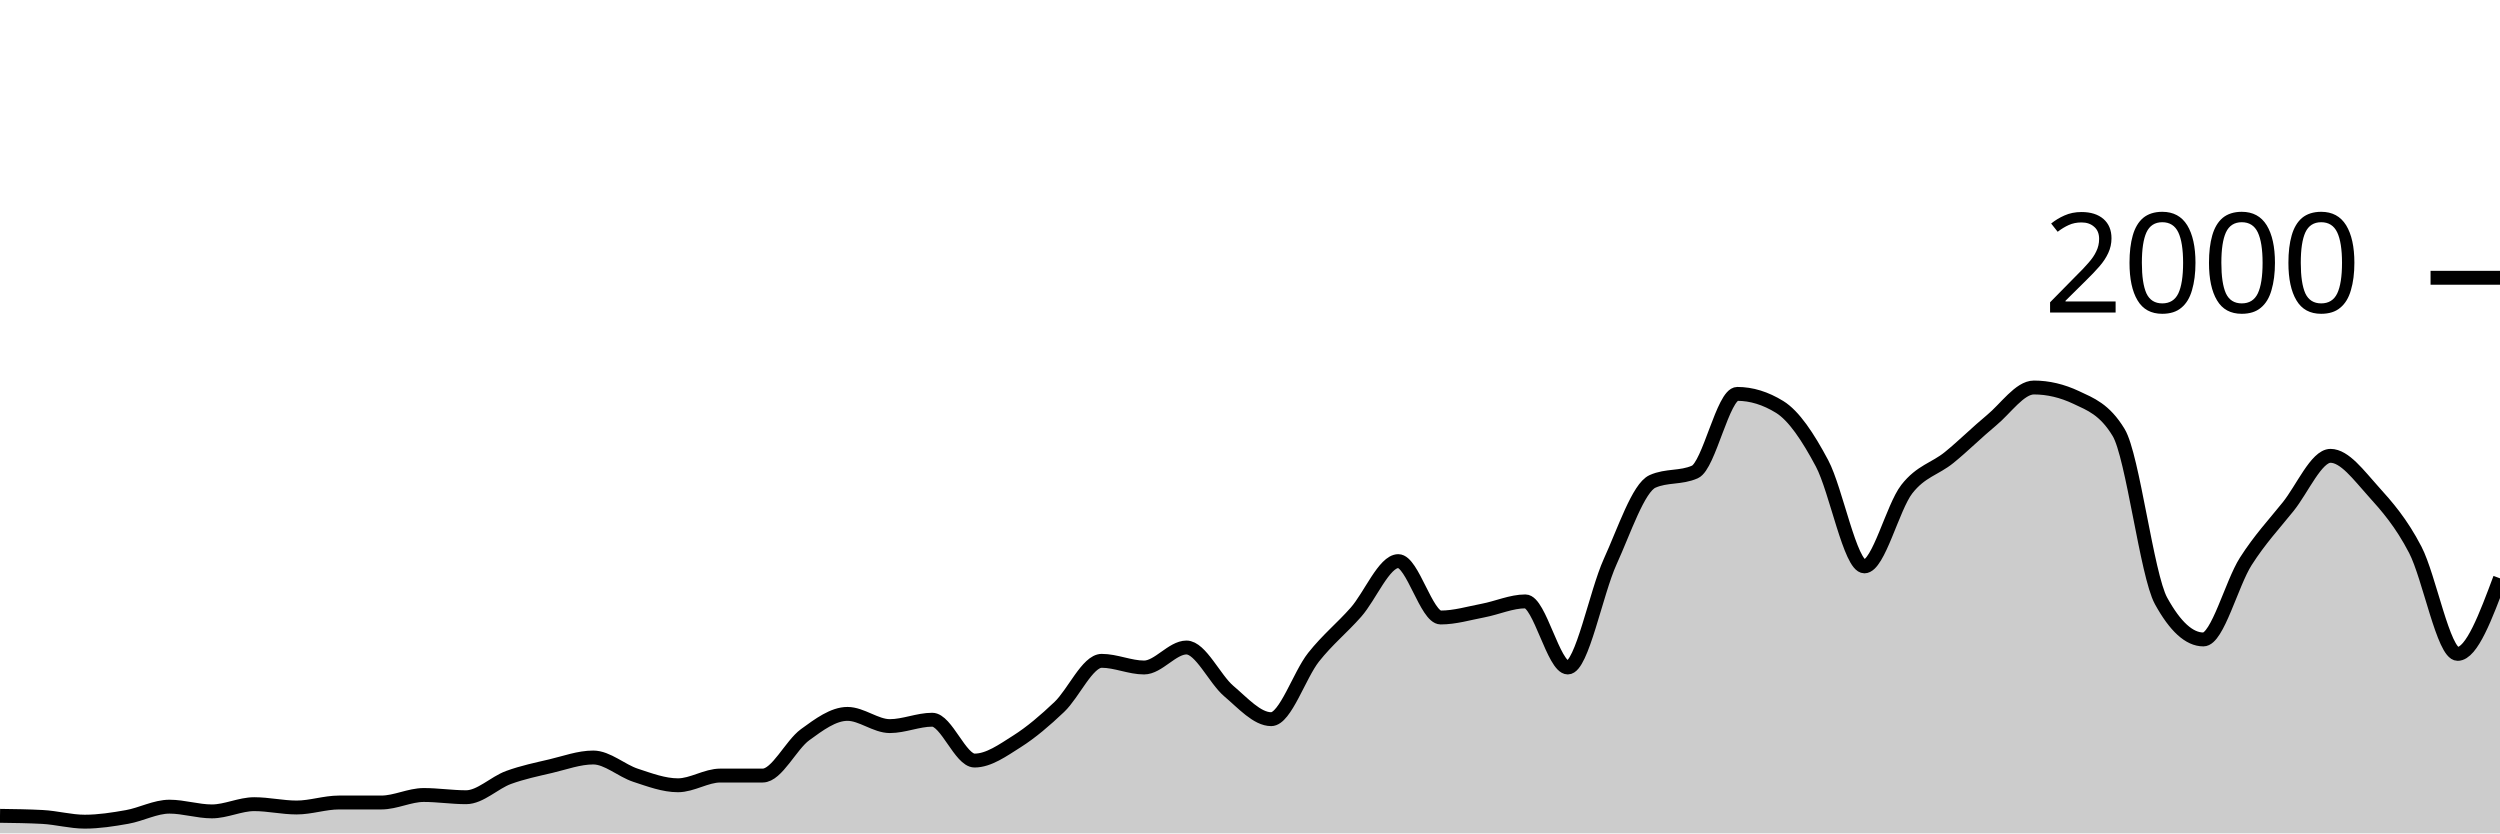
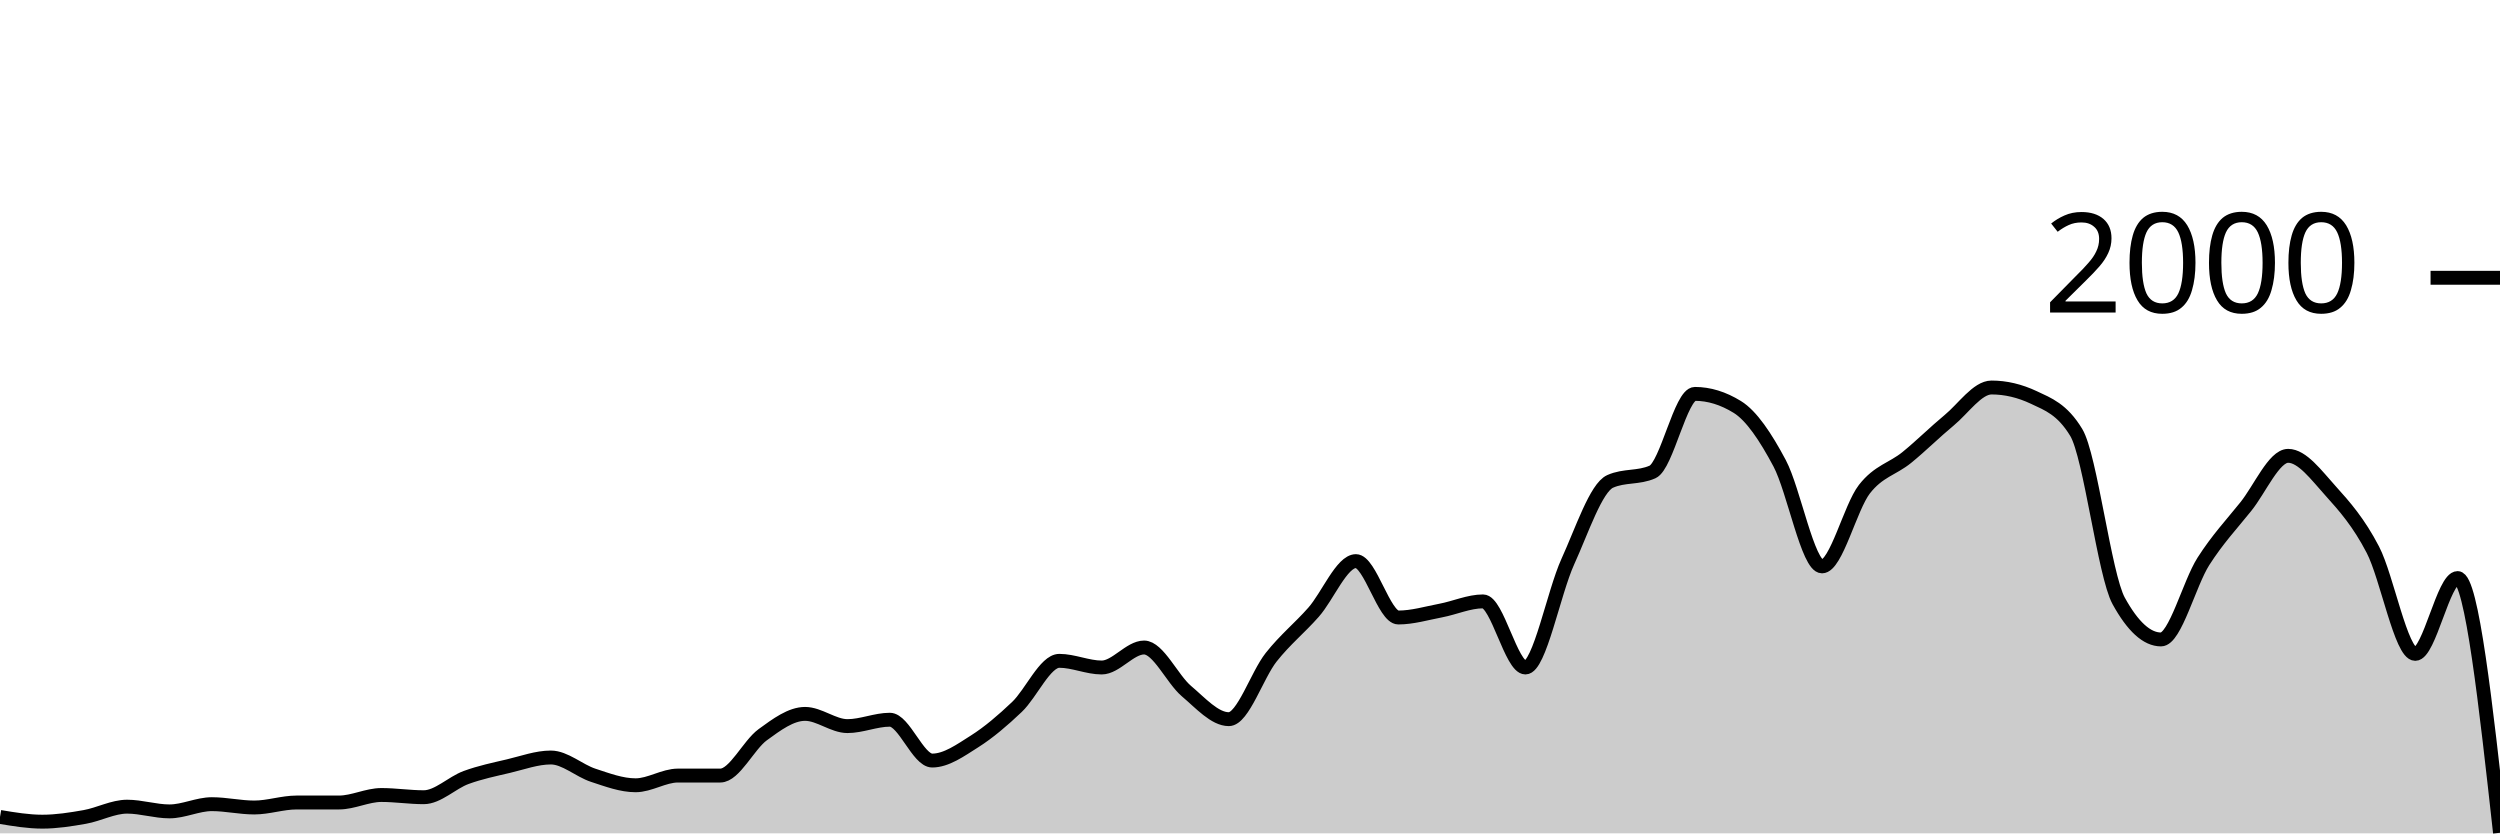
<svg xmlns="http://www.w3.org/2000/svg" viewBox="0 0 180 60">
  <g transform="translate(0,20)">
-     <path class="area" fill="rgba(0, 0, 0, 0.2)" d="M0,38.74C1.017,38.753,2.034,38.767,3.051,38.82C4.068,38.873,5.085,39.16,6.102,39.16C7.119,39.16,8.136,39,9.153,38.82C10.169,38.64,11.186,38.08,12.203,38.08C13.22,38.08,14.237,38.42,15.254,38.42C16.271,38.42,17.288,37.9,18.305,37.9C19.322,37.9,20.339,38.14,21.356,38.14C22.373,38.14,23.39,37.78,24.407,37.78C25.424,37.78,26.441,37.78,27.458,37.78C28.475,37.78,29.492,37.24,30.508,37.24C31.525,37.24,32.542,37.4,33.559,37.4C34.576,37.4,35.593,36.353,36.61,35.98C37.627,35.607,38.644,35.4,39.661,35.16C40.678,34.92,41.695,34.54,42.712,34.54C43.729,34.54,44.746,35.487,45.763,35.82C46.78,36.153,47.797,36.54,48.814,36.54C49.831,36.54,50.847,35.84,51.864,35.84C52.881,35.84,53.898,35.84,54.915,35.84C55.932,35.84,56.949,33.64,57.966,32.9C58.983,32.16,60,31.4,61.017,31.4C62.034,31.4,63.051,32.28,64.068,32.28C65.085,32.28,66.102,31.82,67.119,31.82C68.136,31.82,69.153,34.76,70.169,34.76C71.186,34.76,72.203,34.023,73.22,33.38C74.237,32.737,75.254,31.867,76.271,30.9C77.288,29.933,78.305,27.58,79.322,27.58C80.339,27.58,81.356,28.06,82.373,28.06C83.39,28.06,84.407,26.62,85.424,26.62C86.441,26.62,87.458,28.9,88.475,29.76C89.492,30.62,90.508,31.78,91.525,31.78C92.542,31.78,93.559,28.603,94.576,27.32C95.593,26.037,96.61,25.233,97.627,24.08C98.644,22.927,99.661,20.4,100.678,20.4C101.695,20.4,102.712,24.46,103.729,24.46C104.746,24.46,105.763,24.153,106.78,23.96C107.797,23.767,108.814,23.3,109.831,23.3C110.847,23.3,111.864,28.06,112.881,28.06C113.898,28.06,114.915,22.673,115.932,20.44C116.949,18.207,117.966,15.113,118.983,14.66C120,14.207,121.017,14.433,122.034,13.98C123.051,13.527,124.068,8.36,125.085,8.36C126.102,8.36,127.119,8.673,128.136,9.3C129.153,9.927,130.169,11.447,131.186,13.36C132.203,15.273,133.22,20.78,134.237,20.78C135.254,20.78,136.271,16.527,137.288,15.22C138.305,13.913,139.322,13.767,140.339,12.94C141.356,12.113,142.373,11.1,143.39,10.26C144.407,9.42,145.424,7.9,146.441,7.9C147.458,7.9,148.475,8.14,149.492,8.62C150.508,9.1,151.525,9.46,152.542,11.14C153.559,12.82,154.576,21.407,155.593,23.26C156.61,25.113,157.627,26.04,158.644,26.04C159.661,26.04,160.678,22.013,161.695,20.42C162.712,18.827,163.729,17.747,164.746,16.48C165.763,15.213,166.78,12.82,167.797,12.82C168.814,12.82,169.831,14.213,170.847,15.34C171.864,16.467,172.881,17.623,173.898,19.58C174.915,21.537,175.932,27.08,176.949,27.08C177.966,27.08,178.983,24.36,180,21.64L180,40C178.983,40,177.966,40,176.949,40C175.932,40,174.915,40,173.898,40C172.881,40,171.864,40,170.847,40C169.831,40,168.814,40,167.797,40C166.78,40,165.763,40,164.746,40C163.729,40,162.712,40,161.695,40C160.678,40,159.661,40,158.644,40C157.627,40,156.61,40,155.593,40C154.576,40,153.559,40,152.542,40C151.525,40,150.508,40,149.492,40C148.475,40,147.458,40,146.441,40C145.424,40,144.407,40,143.39,40C142.373,40,141.356,40,140.339,40C139.322,40,138.305,40,137.288,40C136.271,40,135.254,40,134.237,40C133.22,40,132.203,40,131.186,40C130.169,40,129.153,40,128.136,40C127.119,40,126.102,40,125.085,40C124.068,40,123.051,40,122.034,40C121.017,40,120,40,118.983,40C117.966,40,116.949,40,115.932,40C114.915,40,113.898,40,112.881,40C111.864,40,110.847,40,109.831,40C108.814,40,107.797,40,106.78,40C105.763,40,104.746,40,103.729,40C102.712,40,101.695,40,100.678,40C99.661,40,98.644,40,97.627,40C96.61,40,95.593,40,94.576,40C93.559,40,92.542,40,91.525,40C90.508,40,89.492,40,88.475,40C87.458,40,86.441,40,85.424,40C84.407,40,83.39,40,82.373,40C81.356,40,80.339,40,79.322,40C78.305,40,77.288,40,76.271,40C75.254,40,74.237,40,73.22,40C72.203,40,71.186,40,70.169,40C69.153,40,68.136,40,67.119,40C66.102,40,65.085,40,64.068,40C63.051,40,62.034,40,61.017,40C60,40,58.983,40,57.966,40C56.949,40,55.932,40,54.915,40C53.898,40,52.881,40,51.864,40C50.847,40,49.831,40,48.814,40C47.797,40,46.78,40,45.763,40C44.746,40,43.729,40,42.712,40C41.695,40,40.678,40,39.661,40C38.644,40,37.627,40,36.61,40C35.593,40,34.576,40,33.559,40C32.542,40,31.525,40,30.508,40C29.492,40,28.475,40,27.458,40C26.441,40,25.424,40,24.407,40C23.39,40,22.373,40,21.356,40C20.339,40,19.322,40,18.305,40C17.288,40,16.271,40,15.254,40C14.237,40,13.22,40,12.203,40C11.186,40,10.169,40,9.153,40C8.136,40,7.119,40,6.102,40C5.085,40,4.068,40,3.051,40C2.034,40,1.017,40,0,40Z" />
-     <path class="line" stroke="black" fill="none" d="M0,38.74C1.017,38.753,2.034,38.767,3.051,38.82C4.068,38.873,5.085,39.16,6.102,39.16C7.119,39.16,8.136,39,9.153,38.82C10.169,38.64,11.186,38.08,12.203,38.08C13.22,38.08,14.237,38.42,15.254,38.42C16.271,38.42,17.288,37.9,18.305,37.9C19.322,37.9,20.339,38.14,21.356,38.14C22.373,38.14,23.39,37.78,24.407,37.78C25.424,37.78,26.441,37.78,27.458,37.78C28.475,37.78,29.492,37.24,30.508,37.24C31.525,37.24,32.542,37.4,33.559,37.4C34.576,37.4,35.593,36.353,36.61,35.98C37.627,35.607,38.644,35.4,39.661,35.16C40.678,34.92,41.695,34.54,42.712,34.54C43.729,34.54,44.746,35.487,45.763,35.82C46.78,36.153,47.797,36.54,48.814,36.54C49.831,36.54,50.847,35.84,51.864,35.84C52.881,35.84,53.898,35.84,54.915,35.84C55.932,35.84,56.949,33.64,57.966,32.9C58.983,32.16,60,31.4,61.017,31.4C62.034,31.4,63.051,32.28,64.068,32.28C65.085,32.28,66.102,31.82,67.119,31.82C68.136,31.82,69.153,34.76,70.169,34.76C71.186,34.76,72.203,34.023,73.22,33.38C74.237,32.737,75.254,31.867,76.271,30.9C77.288,29.933,78.305,27.58,79.322,27.58C80.339,27.58,81.356,28.06,82.373,28.06C83.39,28.06,84.407,26.62,85.424,26.62C86.441,26.62,87.458,28.9,88.475,29.76C89.492,30.62,90.508,31.78,91.525,31.78C92.542,31.78,93.559,28.603,94.576,27.32C95.593,26.037,96.61,25.233,97.627,24.08C98.644,22.927,99.661,20.4,100.678,20.4C101.695,20.4,102.712,24.46,103.729,24.46C104.746,24.46,105.763,24.153,106.78,23.96C107.797,23.767,108.814,23.3,109.831,23.3C110.847,23.3,111.864,28.06,112.881,28.06C113.898,28.06,114.915,22.673,115.932,20.44C116.949,18.207,117.966,15.113,118.983,14.66C120,14.207,121.017,14.433,122.034,13.98C123.051,13.527,124.068,8.36,125.085,8.36C126.102,8.36,127.119,8.673,128.136,9.3C129.153,9.927,130.169,11.447,131.186,13.36C132.203,15.273,133.22,20.78,134.237,20.78C135.254,20.78,136.271,16.527,137.288,15.22C138.305,13.913,139.322,13.767,140.339,12.94C141.356,12.113,142.373,11.1,143.39,10.26C144.407,9.42,145.424,7.9,146.441,7.9C147.458,7.9,148.475,8.14,149.492,8.62C150.508,9.1,151.525,9.46,152.542,11.14C153.559,12.82,154.576,21.407,155.593,23.26C156.61,25.113,157.627,26.04,158.644,26.04C159.661,26.04,160.678,22.013,161.695,20.42C162.712,18.827,163.729,17.747,164.746,16.48C165.763,15.213,166.78,12.82,167.797,12.82C168.814,12.82,169.831,14.213,170.847,15.34C171.864,16.467,172.881,17.623,173.898,19.58C174.915,21.537,175.932,27.08,176.949,27.08C177.966,27.08,178.983,24.36,180,21.64" />
+     <path class="area" fill="rgba(0, 0, 0, 0.2)" d="M0,38.82C1.017,38.99,2.034,39.16,3.051,39.16C4.068,39.16,5.085,39,6.102,38.82C7.119,38.64,8.136,38.08,9.153,38.08C10.169,38.08,11.186,38.42,12.203,38.42C13.22,38.42,14.237,37.9,15.254,37.9C16.271,37.9,17.288,38.14,18.305,38.14C19.322,38.14,20.339,37.78,21.356,37.78C22.373,37.78,23.39,37.78,24.407,37.78C25.424,37.78,26.441,37.24,27.458,37.24C28.475,37.24,29.492,37.4,30.508,37.4C31.525,37.4,32.542,36.353,33.559,35.98C34.576,35.607,35.593,35.4,36.61,35.16C37.627,34.92,38.644,34.54,39.661,34.54C40.678,34.54,41.695,35.487,42.712,35.82C43.729,36.153,44.746,36.54,45.763,36.54C46.78,36.54,47.797,35.84,48.814,35.84C49.831,35.84,50.847,35.84,51.864,35.84C52.881,35.84,53.898,33.64,54.915,32.9C55.932,32.16,56.949,31.4,57.966,31.4C58.983,31.4,60,32.28,61.017,32.28C62.034,32.28,63.051,31.82,64.068,31.82C65.085,31.82,66.102,34.76,67.119,34.76C68.136,34.76,69.153,34.023,70.169,33.38C71.186,32.737,72.203,31.867,73.22,30.9C74.237,29.933,75.254,27.58,76.271,27.58C77.288,27.58,78.305,28.06,79.322,28.06C80.339,28.06,81.356,26.62,82.373,26.62C83.39,26.62,84.407,28.9,85.424,29.76C86.441,30.62,87.458,31.78,88.475,31.78C89.492,31.78,90.508,28.603,91.525,27.32C92.542,26.037,93.559,25.233,94.576,24.08C95.593,22.927,96.61,20.4,97.627,20.4C98.644,20.4,99.661,24.46,100.678,24.46C101.695,24.46,102.712,24.153,103.729,23.96C104.746,23.767,105.763,23.3,106.78,23.3C107.797,23.3,108.814,28.06,109.831,28.06C110.847,28.06,111.864,22.673,112.881,20.44C113.898,18.207,114.915,15.113,115.932,14.66C116.949,14.207,117.966,14.433,118.983,13.98C120,13.527,121.017,8.36,122.034,8.36C123.051,8.36,124.068,8.673,125.085,9.3C126.102,9.927,127.119,11.447,128.136,13.36C129.153,15.273,130.169,20.78,131.186,20.78C132.203,20.78,133.22,16.527,134.237,15.22C135.254,13.913,136.271,13.767,137.288,12.94C138.305,12.113,139.322,11.1,140.339,10.26C141.356,9.42,142.373,7.9,143.39,7.9C144.407,7.9,145.424,8.14,146.441,8.62C147.458,9.1,148.475,9.46,149.492,11.14C150.508,12.82,151.525,21.407,152.542,23.26C153.559,25.113,154.576,26.04,155.593,26.04C156.61,26.04,157.627,22.013,158.644,20.42C159.661,18.827,160.678,17.747,161.695,16.48C162.712,15.213,163.729,12.82,164.746,12.82C165.763,12.82,166.78,14.213,167.797,15.34C168.814,16.467,169.831,17.623,170.847,19.58C171.864,21.537,172.881,27.08,173.898,27.08C174.915,27.08,175.932,21.62,176.949,21.62C177.966,21.62,178.983,30.79,180,39.96L180,40C178.983,40,177.966,40,176.949,40C175.932,40,174.915,40,173.898,40C172.881,40,171.864,40,170.847,40C169.831,40,168.814,40,167.797,40C166.78,40,165.763,40,164.746,40C163.729,40,162.712,40,161.695,40C160.678,40,159.661,40,158.644,40C157.627,40,156.61,40,155.593,40C154.576,40,153.559,40,152.542,40C151.525,40,150.508,40,149.492,40C148.475,40,147.458,40,146.441,40C145.424,40,144.407,40,143.39,40C142.373,40,141.356,40,140.339,40C139.322,40,138.305,40,137.288,40C136.271,40,135.254,40,134.237,40C133.22,40,132.203,40,131.186,40C130.169,40,129.153,40,128.136,40C127.119,40,126.102,40,125.085,40C124.068,40,123.051,40,122.034,40C121.017,40,120,40,118.983,40C117.966,40,116.949,40,115.932,40C114.915,40,113.898,40,112.881,40C111.864,40,110.847,40,109.831,40C108.814,40,107.797,40,106.78,40C105.763,40,104.746,40,103.729,40C102.712,40,101.695,40,100.678,40C99.661,40,98.644,40,97.627,40C96.61,40,95.593,40,94.576,40C93.559,40,92.542,40,91.525,40C90.508,40,89.492,40,88.475,40C87.458,40,86.441,40,85.424,40C84.407,40,83.39,40,82.373,40C81.356,40,80.339,40,79.322,40C78.305,40,77.288,40,76.271,40C75.254,40,74.237,40,73.22,40C72.203,40,71.186,40,70.169,40C69.153,40,68.136,40,67.119,40C66.102,40,65.085,40,64.068,40C63.051,40,62.034,40,61.017,40C60,40,58.983,40,57.966,40C56.949,40,55.932,40,54.915,40C53.898,40,52.881,40,51.864,40C50.847,40,49.831,40,48.814,40C47.797,40,46.78,40,45.763,40C44.746,40,43.729,40,42.712,40C41.695,40,40.678,40,39.661,40C38.644,40,37.627,40,36.61,40C35.593,40,34.576,40,33.559,40C32.542,40,31.525,40,30.508,40C29.492,40,28.475,40,27.458,40C26.441,40,25.424,40,24.407,40C23.39,40,22.373,40,21.356,40C20.339,40,19.322,40,18.305,40C17.288,40,16.271,40,15.254,40C14.237,40,13.22,40,12.203,40C11.186,40,10.169,40,9.153,40C8.136,40,7.119,40,6.102,40C5.085,40,4.068,40,3.051,40C2.034,40,1.017,40,0,40Z" />
+     <path class="line" stroke="black" fill="none" d="M0,38.82C1.017,38.99,2.034,39.16,3.051,39.16C4.068,39.16,5.085,39,6.102,38.82C7.119,38.64,8.136,38.08,9.153,38.08C10.169,38.08,11.186,38.42,12.203,38.42C13.22,38.42,14.237,37.9,15.254,37.9C16.271,37.9,17.288,38.14,18.305,38.14C19.322,38.14,20.339,37.78,21.356,37.78C22.373,37.78,23.39,37.78,24.407,37.78C25.424,37.78,26.441,37.24,27.458,37.24C28.475,37.24,29.492,37.4,30.508,37.4C31.525,37.4,32.542,36.353,33.559,35.98C34.576,35.607,35.593,35.4,36.61,35.16C37.627,34.92,38.644,34.54,39.661,34.54C40.678,34.54,41.695,35.487,42.712,35.82C43.729,36.153,44.746,36.54,45.763,36.54C46.78,36.54,47.797,35.84,48.814,35.84C49.831,35.84,50.847,35.84,51.864,35.84C52.881,35.84,53.898,33.64,54.915,32.9C55.932,32.16,56.949,31.4,57.966,31.4C58.983,31.4,60,32.28,61.017,32.28C62.034,32.28,63.051,31.82,64.068,31.82C65.085,31.82,66.102,34.76,67.119,34.76C68.136,34.76,69.153,34.023,70.169,33.38C71.186,32.737,72.203,31.867,73.22,30.9C74.237,29.933,75.254,27.58,76.271,27.58C77.288,27.58,78.305,28.06,79.322,28.06C80.339,28.06,81.356,26.62,82.373,26.62C83.39,26.62,84.407,28.9,85.424,29.76C86.441,30.62,87.458,31.78,88.475,31.78C89.492,31.78,90.508,28.603,91.525,27.32C92.542,26.037,93.559,25.233,94.576,24.08C95.593,22.927,96.61,20.4,97.627,20.4C98.644,20.4,99.661,24.46,100.678,24.46C101.695,24.46,102.712,24.153,103.729,23.96C104.746,23.767,105.763,23.3,106.78,23.3C107.797,23.3,108.814,28.06,109.831,28.06C110.847,28.06,111.864,22.673,112.881,20.44C113.898,18.207,114.915,15.113,115.932,14.66C116.949,14.207,117.966,14.433,118.983,13.98C120,13.527,121.017,8.36,122.034,8.36C123.051,8.36,124.068,8.673,125.085,9.3C126.102,9.927,127.119,11.447,128.136,13.36C129.153,15.273,130.169,20.78,131.186,20.78C132.203,20.78,133.22,16.527,134.237,15.22C135.254,13.913,136.271,13.767,137.288,12.94C138.305,12.113,139.322,11.1,140.339,10.26C141.356,9.42,142.373,7.9,143.39,7.9C144.407,7.9,145.424,8.14,146.441,8.62C147.458,9.1,148.475,9.46,149.492,11.14C150.508,12.82,151.525,21.407,152.542,23.26C153.559,25.113,154.576,26.04,155.593,26.04C156.61,26.04,157.627,22.013,158.644,20.42C159.661,18.827,160.678,17.747,161.695,16.48C162.712,15.213,163.729,12.82,164.746,12.82C165.763,12.82,166.78,14.213,167.797,15.34C168.814,16.467,169.831,17.623,170.847,19.58C171.864,21.537,172.881,27.08,173.898,27.08C174.915,27.08,175.932,21.62,176.949,21.62C177.966,21.62,178.983,30.79,180,39.96" />
    <path class="axis-ceiling" stroke-width="1" stroke="black" fill="none" d="M175,0L180,0" />
    <text class="axis-ceiling-label" font-family="sans-serif" text-anchor="end" font-size="10px" x="170" y="2.5">2000</text>
  </g>
</svg>
